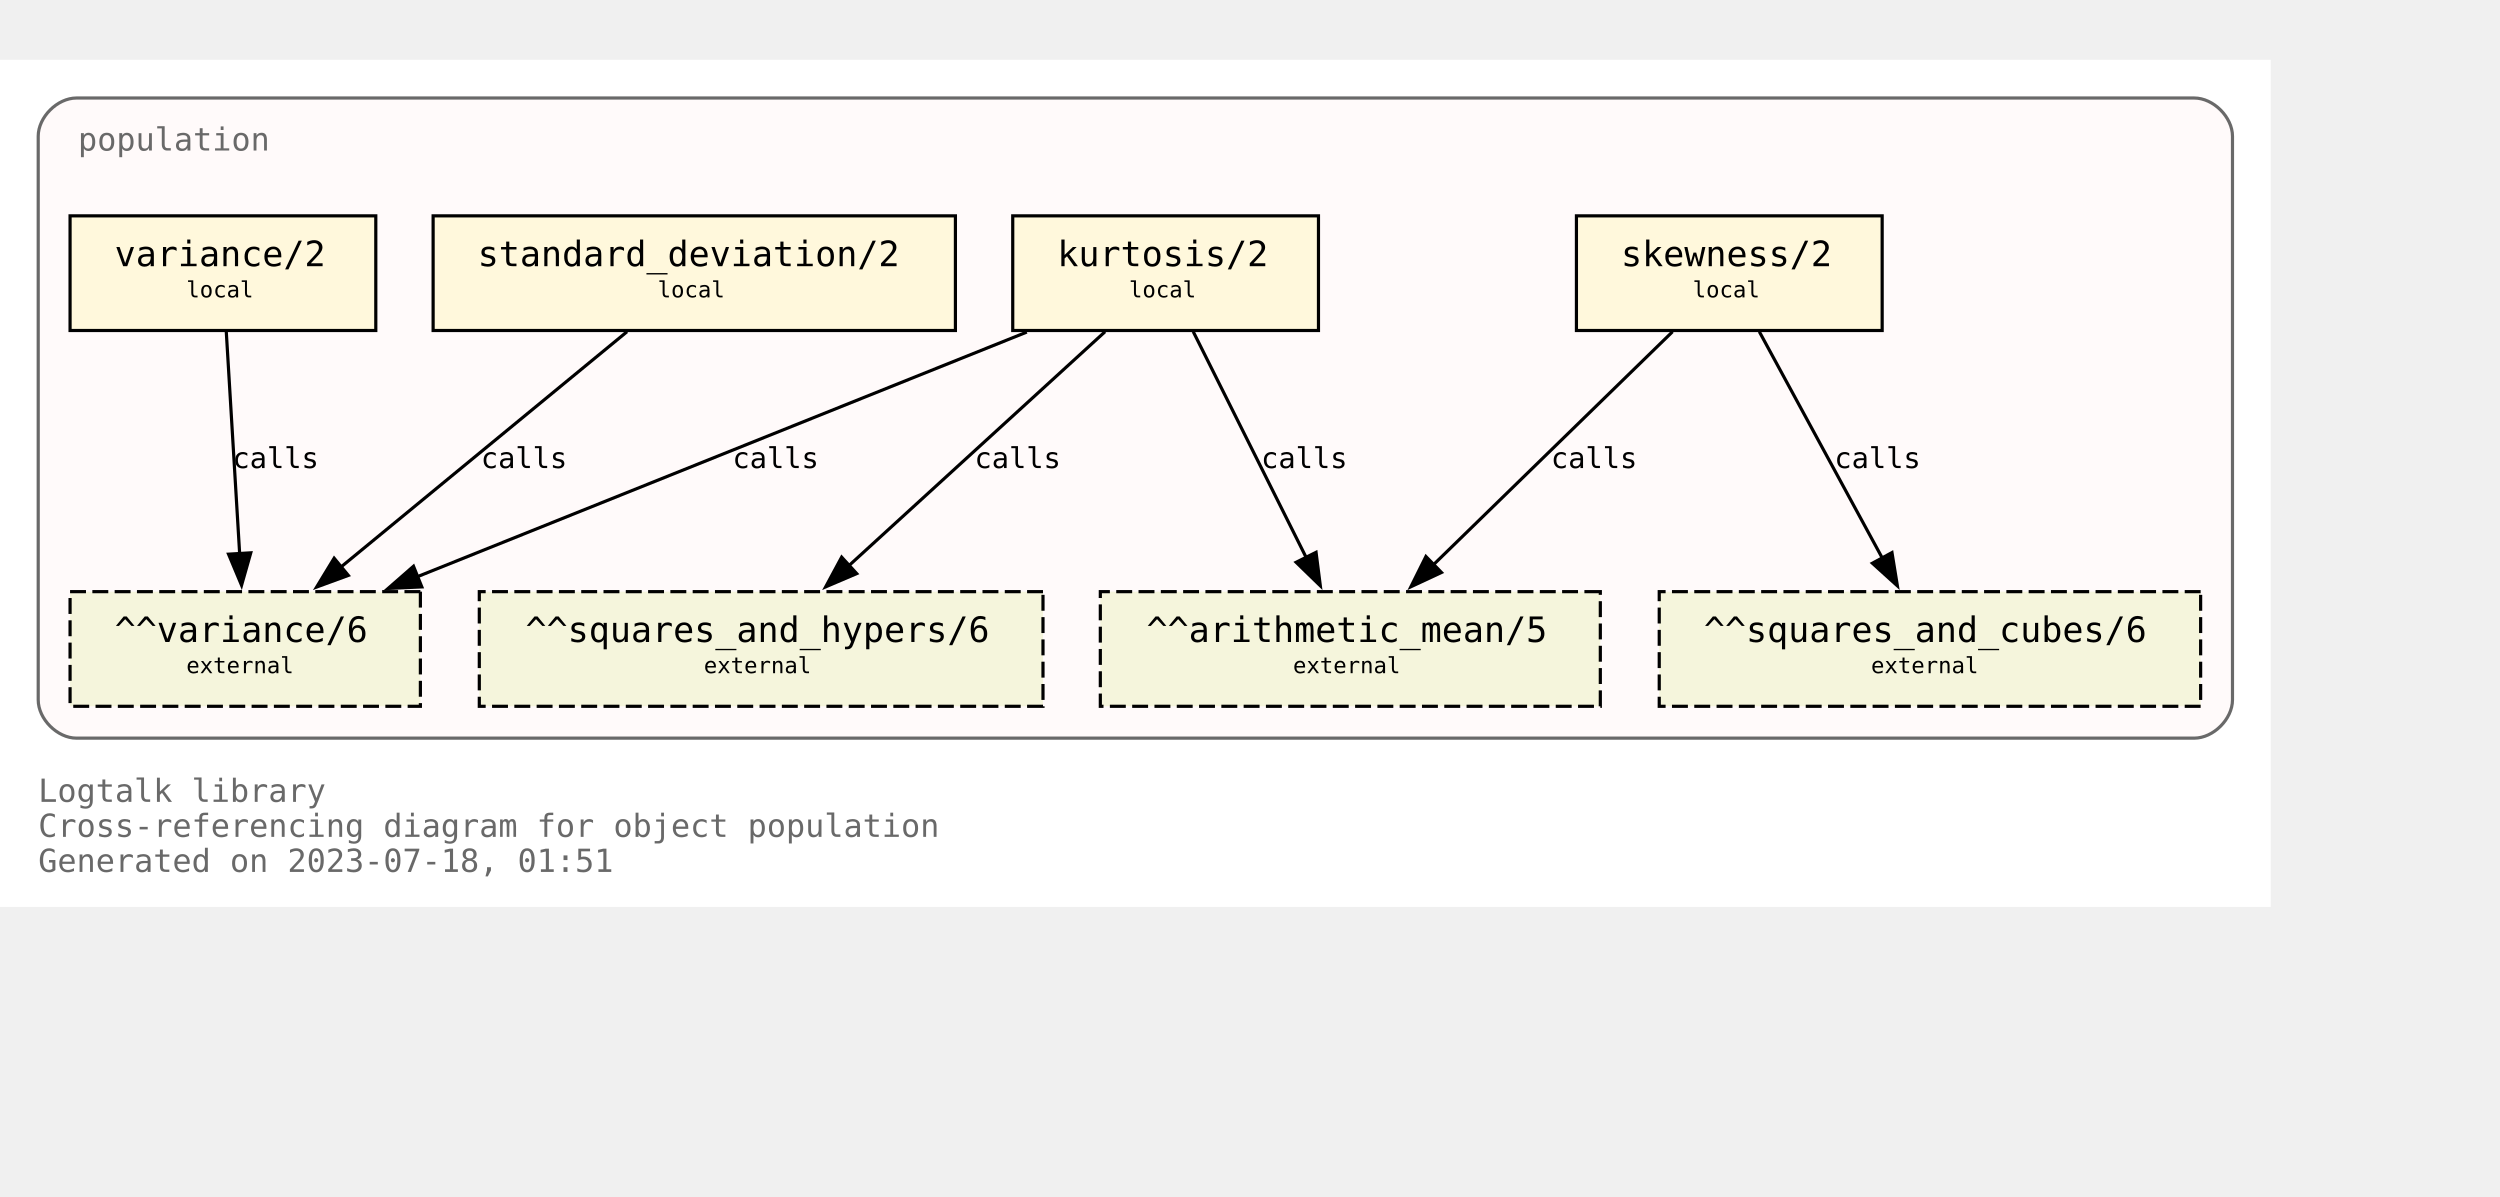
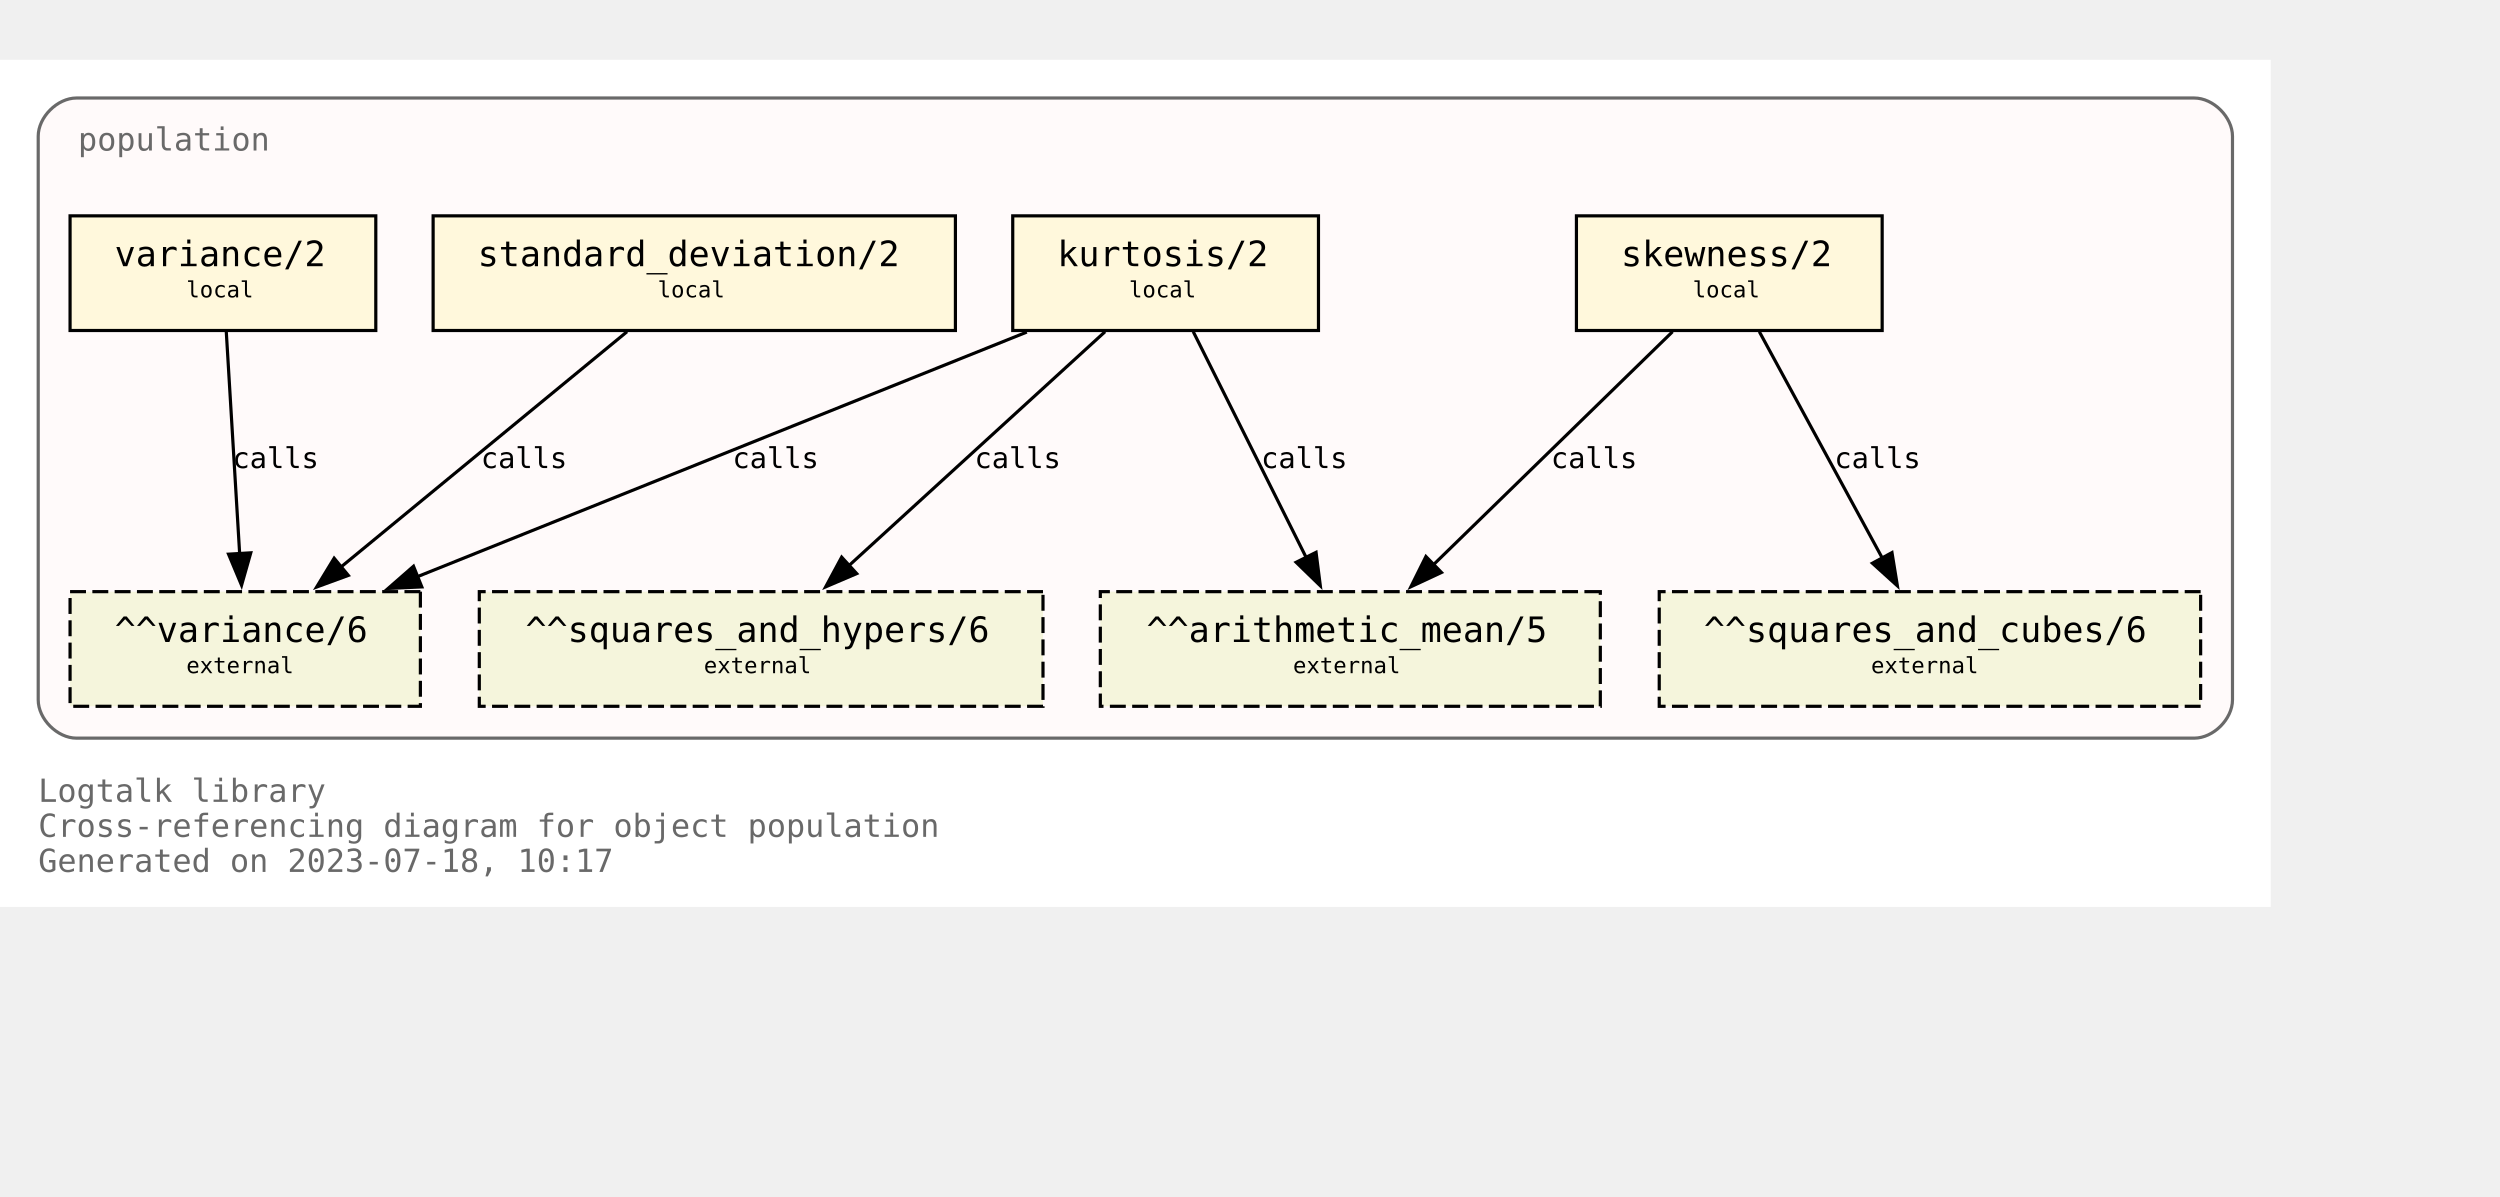
<svg xmlns="http://www.w3.org/2000/svg" xmlns:xlink="http://www.w3.org/1999/xlink" width="857pt" height="410pt" viewBox="72.00 72.00 785.00 338.00">
  <g id="graph0" class="graph" transform="scale(1 1) rotate(0) translate(76 334)">
    <polygon fill="white" stroke="none" points="-4,4 -4,-262 709,-262 709,4 -4,4" />
    <text text-anchor="start" x="8" y="-29" font-family="Monospace" font-size="10.00" fill="dimgray">Logtalk library</text>
    <text text-anchor="start" x="8" y="-18" font-family="Monospace" font-size="10.00" fill="dimgray">Cross-referencing diagram for object population</text>
-     <text text-anchor="start" x="8" y="-7" font-family="Monospace" font-size="10.00" fill="dimgray">Generated on 2023-07-18, 01:51</text>
+     <text text-anchor="start" x="8" y="-7" font-family="Monospace" font-size="10.00" fill="dimgray">Generated on 2023-07-18, 10:17</text>
    <g id="clust1" class="cluster">
      <g id="a_clust1">
        <a xlink:title="population">
          <path fill="snow" stroke="dimgray" d="M20,-49C20,-49 685,-49 685,-49 691,-49 697,-55 697,-61 697,-61 697,-238 697,-238 697,-244 691,-250 685,-250 685,-250 20,-250 20,-250 14,-250 8,-244 8,-238 8,-238 8,-61 8,-61 8,-55 14,-49 20,-49" />
          <g id="a_clust1_0">
-             <a xlink:href="https://github.com/LogtalkDotOrg/logtalk3/tree/c2556c2222b73642ce4ae4271de8b9a6cacff2fd/library/statistics/population.lgt" xlink:title="https://github.com/LogtalkDotOrg/logtalk3/tree/c2556c2222b73642ce4ae4271de8b9a6cacff2fd/library/statistics/population.lgt">
+             <a xlink:href="https://github.com/LogtalkDotOrg/logtalk3/tree/2c5e43ce3ed787c30a8dfd0e9d21a17e052fce9a/library/statistics/population.lgt" xlink:title="https://github.com/LogtalkDotOrg/logtalk3/tree/2c5e43ce3ed787c30a8dfd0e9d21a17e052fce9a/library/statistics/population.lgt">
              <text text-anchor="start" x="20.5" y="-233.5" font-family="Monospace" font-size="10.00" fill="dimgray">population</text>
            </a>
          </g>
        </a>
      </g>
    </g>
    <g id="node1" class="node">
      <g id="a_node1">
-         <a xlink:href="https://github.com/LogtalkDotOrg/logtalk3/tree/c2556c2222b73642ce4ae4271de8b9a6cacff2fd/library/statistics/population.lgt#L33" xlink:title="https://github.com/LogtalkDotOrg/logtalk3/tree/c2556c2222b73642ce4ae4271de8b9a6cacff2fd/library/statistics/population.lgt#L33">
+         <a xlink:href="https://github.com/LogtalkDotOrg/logtalk3/tree/2c5e43ce3ed787c30a8dfd0e9d21a17e052fce9a/library/statistics/population.lgt#L33" xlink:title="https://github.com/LogtalkDotOrg/logtalk3/tree/2c5e43ce3ed787c30a8dfd0e9d21a17e052fce9a/library/statistics/population.lgt#L33">
          <polygon fill="cornsilk" stroke="black" points="587,-213 491,-213 491,-177 587,-177 587,-213" />
          <text text-anchor="start" x="499" y="-197.8" font-family="Monospace" font-size="9.00"> </text>
          <text text-anchor="start" x="505" y="-197.2" font-family="Monospace" font-size="11.00">skewness/2</text>
          <text text-anchor="start" x="573" y="-197.8" font-family="Monospace" font-size="9.00"> </text>
          <text text-anchor="start" x="499" y="-186.8" font-family="Monospace" font-size="9.00"> </text>
          <text text-anchor="start" x="527.5" y="-187.4" font-family="Monospace" font-size="7.00">local</text>
          <text text-anchor="start" x="573" y="-186.8" font-family="Monospace" font-size="9.00"> </text>
        </a>
      </g>
    </g>
    <g id="node5" class="node">
      <polygon fill="beige" stroke="black" stroke-dasharray="5,2" points="498.5,-95 341.5,-95 341.5,-59 498.5,-59 498.5,-95" />
      <text text-anchor="start" x="350" y="-79.8" font-family="Monospace" font-size="9.00"> </text>
      <text text-anchor="start" x="356" y="-79.2" font-family="Monospace" font-size="11.00">^^arithmetic_mean/5</text>
      <text text-anchor="start" x="485" y="-79.8" font-family="Monospace" font-size="9.00"> </text>
      <text text-anchor="start" x="350" y="-68.8" font-family="Monospace" font-size="9.00"> </text>
      <text text-anchor="start" x="402" y="-69.4" font-family="Monospace" font-size="7.00">external</text>
      <text text-anchor="start" x="485" y="-68.8" font-family="Monospace" font-size="9.00"> </text>
    </g>
    <g id="edge1" class="edge">
      <g id="a_edge1">
-         <a xlink:href="https://github.com/LogtalkDotOrg/logtalk3/tree/c2556c2222b73642ce4ae4271de8b9a6cacff2fd/library/statistics/population.lgt#L33" xlink:title="calls">
+         <a xlink:href="https://github.com/LogtalkDotOrg/logtalk3/tree/2c5e43ce3ed787c30a8dfd0e9d21a17e052fce9a/library/statistics/population.lgt#L33" xlink:title="calls">
          <path fill="none" stroke="black" d="M521.18,-176.63C501.29,-157.24 468.91,-125.67 446.14,-103.49" />
          <polygon fill="black" stroke="black" points="448.62,-101.02 439.02,-96.54 443.74,-106.03 448.62,-101.02" />
        </a>
      </g>
      <g id="a_edge1-label">
-         <a xlink:href="https://github.com/LogtalkDotOrg/logtalk3/tree/c2556c2222b73642ce4ae4271de8b9a6cacff2fd/library/statistics/population.lgt#L33" xlink:title="https://github.com/LogtalkDotOrg/logtalk3/tree/c2556c2222b73642ce4ae4271de8b9a6cacff2fd/library/statistics/population.lgt#L33">
+         <a xlink:href="https://github.com/LogtalkDotOrg/logtalk3/tree/2c5e43ce3ed787c30a8dfd0e9d21a17e052fce9a/library/statistics/population.lgt#L33" xlink:title="https://github.com/LogtalkDotOrg/logtalk3/tree/2c5e43ce3ed787c30a8dfd0e9d21a17e052fce9a/library/statistics/population.lgt#L33">
          <text text-anchor="start" x="483" y="-133.8" font-family="Monospace" font-size="9.00">calls</text>
        </a>
      </g>
    </g>
    <g id="node6" class="node">
      <polygon fill="beige" stroke="black" stroke-dasharray="5,2" points="687,-95 517,-95 517,-59 687,-59 687,-95" />
      <text text-anchor="start" x="525" y="-79.8" font-family="Monospace" font-size="9.00"> </text>
      <text text-anchor="start" x="531" y="-79.2" font-family="Monospace" font-size="11.00">^^squares_and_cubes/6</text>
      <text text-anchor="start" x="673" y="-79.8" font-family="Monospace" font-size="9.00"> </text>
      <text text-anchor="start" x="525" y="-68.8" font-family="Monospace" font-size="9.00"> </text>
      <text text-anchor="start" x="583.5" y="-69.4" font-family="Monospace" font-size="7.00">external</text>
      <text text-anchor="start" x="673" y="-68.8" font-family="Monospace" font-size="9.00"> </text>
    </g>
    <g id="edge2" class="edge">
      <g id="a_edge2">
-         <a xlink:href="https://github.com/LogtalkDotOrg/logtalk3/tree/c2556c2222b73642ce4ae4271de8b9a6cacff2fd/library/statistics/population.lgt#L33" xlink:title="calls">
+         <a xlink:href="https://github.com/LogtalkDotOrg/logtalk3/tree/2c5e43ce3ed787c30a8dfd0e9d21a17e052fce9a/library/statistics/population.lgt#L33" xlink:title="calls">
          <path fill="none" stroke="black" d="M548.43,-176.63C558.64,-157.84 575.06,-127.61 587.03,-105.56" />
          <polygon fill="black" stroke="black" points="590.08,-107.27 591.78,-96.82 583.93,-103.93 590.08,-107.27" />
        </a>
      </g>
      <g id="a_edge2-label">
-         <a xlink:href="https://github.com/LogtalkDotOrg/logtalk3/tree/c2556c2222b73642ce4ae4271de8b9a6cacff2fd/library/statistics/population.lgt#L33" xlink:title="https://github.com/LogtalkDotOrg/logtalk3/tree/c2556c2222b73642ce4ae4271de8b9a6cacff2fd/library/statistics/population.lgt#L33">
+         <a xlink:href="https://github.com/LogtalkDotOrg/logtalk3/tree/2c5e43ce3ed787c30a8dfd0e9d21a17e052fce9a/library/statistics/population.lgt#L33" xlink:title="https://github.com/LogtalkDotOrg/logtalk3/tree/2c5e43ce3ed787c30a8dfd0e9d21a17e052fce9a/library/statistics/population.lgt#L33">
          <text text-anchor="start" x="572" y="-133.8" font-family="Monospace" font-size="9.00">calls</text>
        </a>
      </g>
    </g>
    <g id="node2" class="node">
      <g id="a_node2">
-         <a xlink:href="https://github.com/LogtalkDotOrg/logtalk3/tree/c2556c2222b73642ce4ae4271de8b9a6cacff2fd/library/statistics/population.lgt#L41" xlink:title="https://github.com/LogtalkDotOrg/logtalk3/tree/c2556c2222b73642ce4ae4271de8b9a6cacff2fd/library/statistics/population.lgt#L41">
+         <a xlink:href="https://github.com/LogtalkDotOrg/logtalk3/tree/2c5e43ce3ed787c30a8dfd0e9d21a17e052fce9a/library/statistics/population.lgt#L41" xlink:title="https://github.com/LogtalkDotOrg/logtalk3/tree/2c5e43ce3ed787c30a8dfd0e9d21a17e052fce9a/library/statistics/population.lgt#L41">
          <polygon fill="cornsilk" stroke="black" points="410,-213 314,-213 314,-177 410,-177 410,-213" />
          <text text-anchor="start" x="322" y="-197.8" font-family="Monospace" font-size="9.00"> </text>
          <text text-anchor="start" x="328" y="-197.2" font-family="Monospace" font-size="11.00">kurtosis/2</text>
          <text text-anchor="start" x="396" y="-197.8" font-family="Monospace" font-size="9.00"> </text>
          <text text-anchor="start" x="322" y="-186.8" font-family="Monospace" font-size="9.00"> </text>
          <text text-anchor="start" x="350.5" y="-187.4" font-family="Monospace" font-size="7.00">local</text>
          <text text-anchor="start" x="396" y="-186.8" font-family="Monospace" font-size="9.00"> </text>
        </a>
      </g>
    </g>
    <g id="edge3" class="edge">
      <g id="a_edge3">
-         <a xlink:href="https://github.com/LogtalkDotOrg/logtalk3/tree/c2556c2222b73642ce4ae4271de8b9a6cacff2fd/library/statistics/population.lgt#L41" xlink:title="calls">
+         <a xlink:href="https://github.com/LogtalkDotOrg/logtalk3/tree/2c5e43ce3ed787c30a8dfd0e9d21a17e052fce9a/library/statistics/population.lgt#L41" xlink:title="calls">
          <path fill="none" stroke="black" d="M370.68,-176.63C380.08,-157.84 395.2,-127.61 406.22,-105.56" />
          <polygon fill="black" stroke="black" points="409.24,-107.35 410.58,-96.84 402.98,-104.22 409.24,-107.35" />
        </a>
      </g>
      <g id="a_edge3-label">
-         <a xlink:href="https://github.com/LogtalkDotOrg/logtalk3/tree/c2556c2222b73642ce4ae4271de8b9a6cacff2fd/library/statistics/population.lgt#L41" xlink:title="https://github.com/LogtalkDotOrg/logtalk3/tree/c2556c2222b73642ce4ae4271de8b9a6cacff2fd/library/statistics/population.lgt#L41">
+         <a xlink:href="https://github.com/LogtalkDotOrg/logtalk3/tree/2c5e43ce3ed787c30a8dfd0e9d21a17e052fce9a/library/statistics/population.lgt#L41" xlink:title="https://github.com/LogtalkDotOrg/logtalk3/tree/2c5e43ce3ed787c30a8dfd0e9d21a17e052fce9a/library/statistics/population.lgt#L41">
          <text text-anchor="start" x="392" y="-133.8" font-family="Monospace" font-size="9.00">calls</text>
        </a>
      </g>
    </g>
    <g id="node7" class="node">
      <polygon fill="beige" stroke="black" stroke-dasharray="5,2" points="323.5,-95 146.5,-95 146.5,-59 323.5,-59 323.5,-95" />
      <text text-anchor="start" x="155" y="-79.8" font-family="Monospace" font-size="9.00"> </text>
      <text text-anchor="start" x="161" y="-79.2" font-family="Monospace" font-size="11.00">^^squares_and_hypers/6</text>
      <text text-anchor="start" x="310" y="-79.8" font-family="Monospace" font-size="9.00"> </text>
      <text text-anchor="start" x="155" y="-68.8" font-family="Monospace" font-size="9.00"> </text>
      <text text-anchor="start" x="217" y="-69.4" font-family="Monospace" font-size="7.00">external</text>
      <text text-anchor="start" x="310" y="-68.8" font-family="Monospace" font-size="9.00"> </text>
    </g>
    <g id="edge4" class="edge">
      <g id="a_edge4">
-         <a xlink:href="https://github.com/LogtalkDotOrg/logtalk3/tree/c2556c2222b73642ce4ae4271de8b9a6cacff2fd/library/statistics/population.lgt#L41" xlink:title="calls">
+         <a xlink:href="https://github.com/LogtalkDotOrg/logtalk3/tree/2c5e43ce3ed787c30a8dfd0e9d21a17e052fce9a/library/statistics/population.lgt#L41" xlink:title="calls">
          <path fill="none" stroke="black" d="M342.99,-176.63C321.66,-157.16 286.89,-125.4 262.58,-103.19" />
          <polygon fill="black" stroke="black" points="265,-100.67 255.26,-96.51 260.28,-105.83 265,-100.67" />
        </a>
      </g>
      <g id="a_edge4-label">
-         <a xlink:href="https://github.com/LogtalkDotOrg/logtalk3/tree/c2556c2222b73642ce4ae4271de8b9a6cacff2fd/library/statistics/population.lgt#L41" xlink:title="https://github.com/LogtalkDotOrg/logtalk3/tree/c2556c2222b73642ce4ae4271de8b9a6cacff2fd/library/statistics/population.lgt#L41">
+         <a xlink:href="https://github.com/LogtalkDotOrg/logtalk3/tree/2c5e43ce3ed787c30a8dfd0e9d21a17e052fce9a/library/statistics/population.lgt#L41" xlink:title="https://github.com/LogtalkDotOrg/logtalk3/tree/2c5e43ce3ed787c30a8dfd0e9d21a17e052fce9a/library/statistics/population.lgt#L41">
          <text text-anchor="start" x="302" y="-133.8" font-family="Monospace" font-size="9.00">calls</text>
        </a>
      </g>
    </g>
    <g id="node8" class="node">
      <polygon fill="beige" stroke="black" stroke-dasharray="5,2" points="128,-95 18,-95 18,-59 128,-59 128,-95" />
      <text text-anchor="start" x="26" y="-79.8" font-family="Monospace" font-size="9.00"> </text>
      <text text-anchor="start" x="32" y="-79.2" font-family="Monospace" font-size="11.00">^^variance/6</text>
      <text text-anchor="start" x="114" y="-79.8" font-family="Monospace" font-size="9.00"> </text>
      <text text-anchor="start" x="26" y="-68.8" font-family="Monospace" font-size="9.00"> </text>
      <text text-anchor="start" x="54.5" y="-69.4" font-family="Monospace" font-size="7.00">external</text>
      <text text-anchor="start" x="114" y="-68.8" font-family="Monospace" font-size="9.00"> </text>
    </g>
    <g id="edge5" class="edge">
      <g id="a_edge5">
-         <a xlink:href="https://github.com/LogtalkDotOrg/logtalk3/tree/c2556c2222b73642ce4ae4271de8b9a6cacff2fd/library/statistics/population.lgt#L41" xlink:title="calls">
+         <a xlink:href="https://github.com/LogtalkDotOrg/logtalk3/tree/2c5e43ce3ed787c30a8dfd0e9d21a17e052fce9a/library/statistics/population.lgt#L41" xlink:title="calls">
          <path fill="none" stroke="black" d="M318.42,-176.51C267.27,-155.98 182.43,-121.92 127.11,-99.72" />
          <polygon fill="black" stroke="black" points="128.45,-96.49 117.87,-96.01 125.84,-102.98 128.45,-96.49" />
        </a>
      </g>
      <g id="a_edge5-label">
-         <a xlink:href="https://github.com/LogtalkDotOrg/logtalk3/tree/c2556c2222b73642ce4ae4271de8b9a6cacff2fd/library/statistics/population.lgt#L41" xlink:title="https://github.com/LogtalkDotOrg/logtalk3/tree/c2556c2222b73642ce4ae4271de8b9a6cacff2fd/library/statistics/population.lgt#L41">
+         <a xlink:href="https://github.com/LogtalkDotOrg/logtalk3/tree/2c5e43ce3ed787c30a8dfd0e9d21a17e052fce9a/library/statistics/population.lgt#L41" xlink:title="https://github.com/LogtalkDotOrg/logtalk3/tree/2c5e43ce3ed787c30a8dfd0e9d21a17e052fce9a/library/statistics/population.lgt#L41">
          <text text-anchor="start" x="226" y="-133.8" font-family="Monospace" font-size="9.00">calls</text>
        </a>
      </g>
    </g>
    <g id="node3" class="node">
      <g id="a_node3">
-         <a xlink:href="https://github.com/LogtalkDotOrg/logtalk3/tree/c2556c2222b73642ce4ae4271de8b9a6cacff2fd/library/statistics/population.lgt#L50" xlink:title="https://github.com/LogtalkDotOrg/logtalk3/tree/c2556c2222b73642ce4ae4271de8b9a6cacff2fd/library/statistics/population.lgt#L50">
+         <a xlink:href="https://github.com/LogtalkDotOrg/logtalk3/tree/2c5e43ce3ed787c30a8dfd0e9d21a17e052fce9a/library/statistics/population.lgt#L50" xlink:title="https://github.com/LogtalkDotOrg/logtalk3/tree/2c5e43ce3ed787c30a8dfd0e9d21a17e052fce9a/library/statistics/population.lgt#L50">
          <polygon fill="cornsilk" stroke="black" points="296,-213 132,-213 132,-177 296,-177 296,-213" />
          <text text-anchor="start" x="140" y="-197.8" font-family="Monospace" font-size="9.00"> </text>
          <text text-anchor="start" x="146" y="-197.2" font-family="Monospace" font-size="11.00">standard_deviation/2</text>
          <text text-anchor="start" x="282" y="-197.8" font-family="Monospace" font-size="9.00"> </text>
          <text text-anchor="start" x="140" y="-186.8" font-family="Monospace" font-size="9.00"> </text>
          <text text-anchor="start" x="202.5" y="-187.4" font-family="Monospace" font-size="7.00">local</text>
          <text text-anchor="start" x="282" y="-186.8" font-family="Monospace" font-size="9.00"> </text>
        </a>
      </g>
    </g>
    <g id="edge6" class="edge">
      <g id="a_edge6">
-         <a xlink:href="https://github.com/LogtalkDotOrg/logtalk3/tree/c2556c2222b73642ce4ae4271de8b9a6cacff2fd/library/statistics/population.lgt#L50" xlink:title="calls">
+         <a xlink:href="https://github.com/LogtalkDotOrg/logtalk3/tree/2c5e43ce3ed787c30a8dfd0e9d21a17e052fce9a/library/statistics/population.lgt#L50" xlink:title="calls">
          <path fill="none" stroke="black" d="M192.89,-176.63C169.01,-156.99 129.93,-124.84 102.91,-102.61" />
          <polygon fill="black" stroke="black" points="105.37,-100.1 95.42,-96.45 100.92,-105.5 105.37,-100.1" />
        </a>
      </g>
      <g id="a_edge6-label">
-         <a xlink:href="https://github.com/LogtalkDotOrg/logtalk3/tree/c2556c2222b73642ce4ae4271de8b9a6cacff2fd/library/statistics/population.lgt#L50" xlink:title="https://github.com/LogtalkDotOrg/logtalk3/tree/c2556c2222b73642ce4ae4271de8b9a6cacff2fd/library/statistics/population.lgt#L50">
+         <a xlink:href="https://github.com/LogtalkDotOrg/logtalk3/tree/2c5e43ce3ed787c30a8dfd0e9d21a17e052fce9a/library/statistics/population.lgt#L50" xlink:title="https://github.com/LogtalkDotOrg/logtalk3/tree/2c5e43ce3ed787c30a8dfd0e9d21a17e052fce9a/library/statistics/population.lgt#L50">
          <text text-anchor="start" x="147" y="-133.8" font-family="Monospace" font-size="9.00">calls</text>
        </a>
      </g>
    </g>
    <g id="node4" class="node">
      <g id="a_node4">
-         <a xlink:href="https://github.com/LogtalkDotOrg/logtalk3/tree/c2556c2222b73642ce4ae4271de8b9a6cacff2fd/library/statistics/population.lgt#L54" xlink:title="https://github.com/LogtalkDotOrg/logtalk3/tree/c2556c2222b73642ce4ae4271de8b9a6cacff2fd/library/statistics/population.lgt#L54">
+         <a xlink:href="https://github.com/LogtalkDotOrg/logtalk3/tree/2c5e43ce3ed787c30a8dfd0e9d21a17e052fce9a/library/statistics/population.lgt#L54" xlink:title="https://github.com/LogtalkDotOrg/logtalk3/tree/2c5e43ce3ed787c30a8dfd0e9d21a17e052fce9a/library/statistics/population.lgt#L54">
          <polygon fill="cornsilk" stroke="black" points="114,-213 18,-213 18,-177 114,-177 114,-213" />
          <text text-anchor="start" x="26" y="-197.8" font-family="Monospace" font-size="9.00"> </text>
          <text text-anchor="start" x="32" y="-197.2" font-family="Monospace" font-size="11.00">variance/2</text>
          <text text-anchor="start" x="100" y="-197.8" font-family="Monospace" font-size="9.00"> </text>
          <text text-anchor="start" x="26" y="-186.8" font-family="Monospace" font-size="9.00"> </text>
          <text text-anchor="start" x="54.5" y="-187.4" font-family="Monospace" font-size="7.00">local</text>
          <text text-anchor="start" x="100" y="-186.8" font-family="Monospace" font-size="9.00"> </text>
        </a>
      </g>
    </g>
    <g id="edge7" class="edge">
      <g id="a_edge7">
-         <a xlink:href="https://github.com/LogtalkDotOrg/logtalk3/tree/c2556c2222b73642ce4ae4271de8b9a6cacff2fd/library/statistics/population.lgt#L54" xlink:title="calls">
+         <a xlink:href="https://github.com/LogtalkDotOrg/logtalk3/tree/2c5e43ce3ed787c30a8dfd0e9d21a17e052fce9a/library/statistics/population.lgt#L54" xlink:title="calls">
          <path fill="none" stroke="black" d="M67.05,-176.63C68.16,-158.18 69.94,-128.7 71.26,-106.77" />
          <polygon fill="black" stroke="black" points="74.74,-107.19 71.85,-97 67.76,-106.77 74.74,-107.19" />
        </a>
      </g>
      <g id="a_edge7-label">
-         <a xlink:href="https://github.com/LogtalkDotOrg/logtalk3/tree/c2556c2222b73642ce4ae4271de8b9a6cacff2fd/library/statistics/population.lgt#L54" xlink:title="https://github.com/LogtalkDotOrg/logtalk3/tree/c2556c2222b73642ce4ae4271de8b9a6cacff2fd/library/statistics/population.lgt#L54">
+         <a xlink:href="https://github.com/LogtalkDotOrg/logtalk3/tree/2c5e43ce3ed787c30a8dfd0e9d21a17e052fce9a/library/statistics/population.lgt#L54" xlink:title="https://github.com/LogtalkDotOrg/logtalk3/tree/2c5e43ce3ed787c30a8dfd0e9d21a17e052fce9a/library/statistics/population.lgt#L54">
          <text text-anchor="start" x="69" y="-133.8" font-family="Monospace" font-size="9.00">calls</text>
        </a>
      </g>
    </g>
  </g>
</svg>
